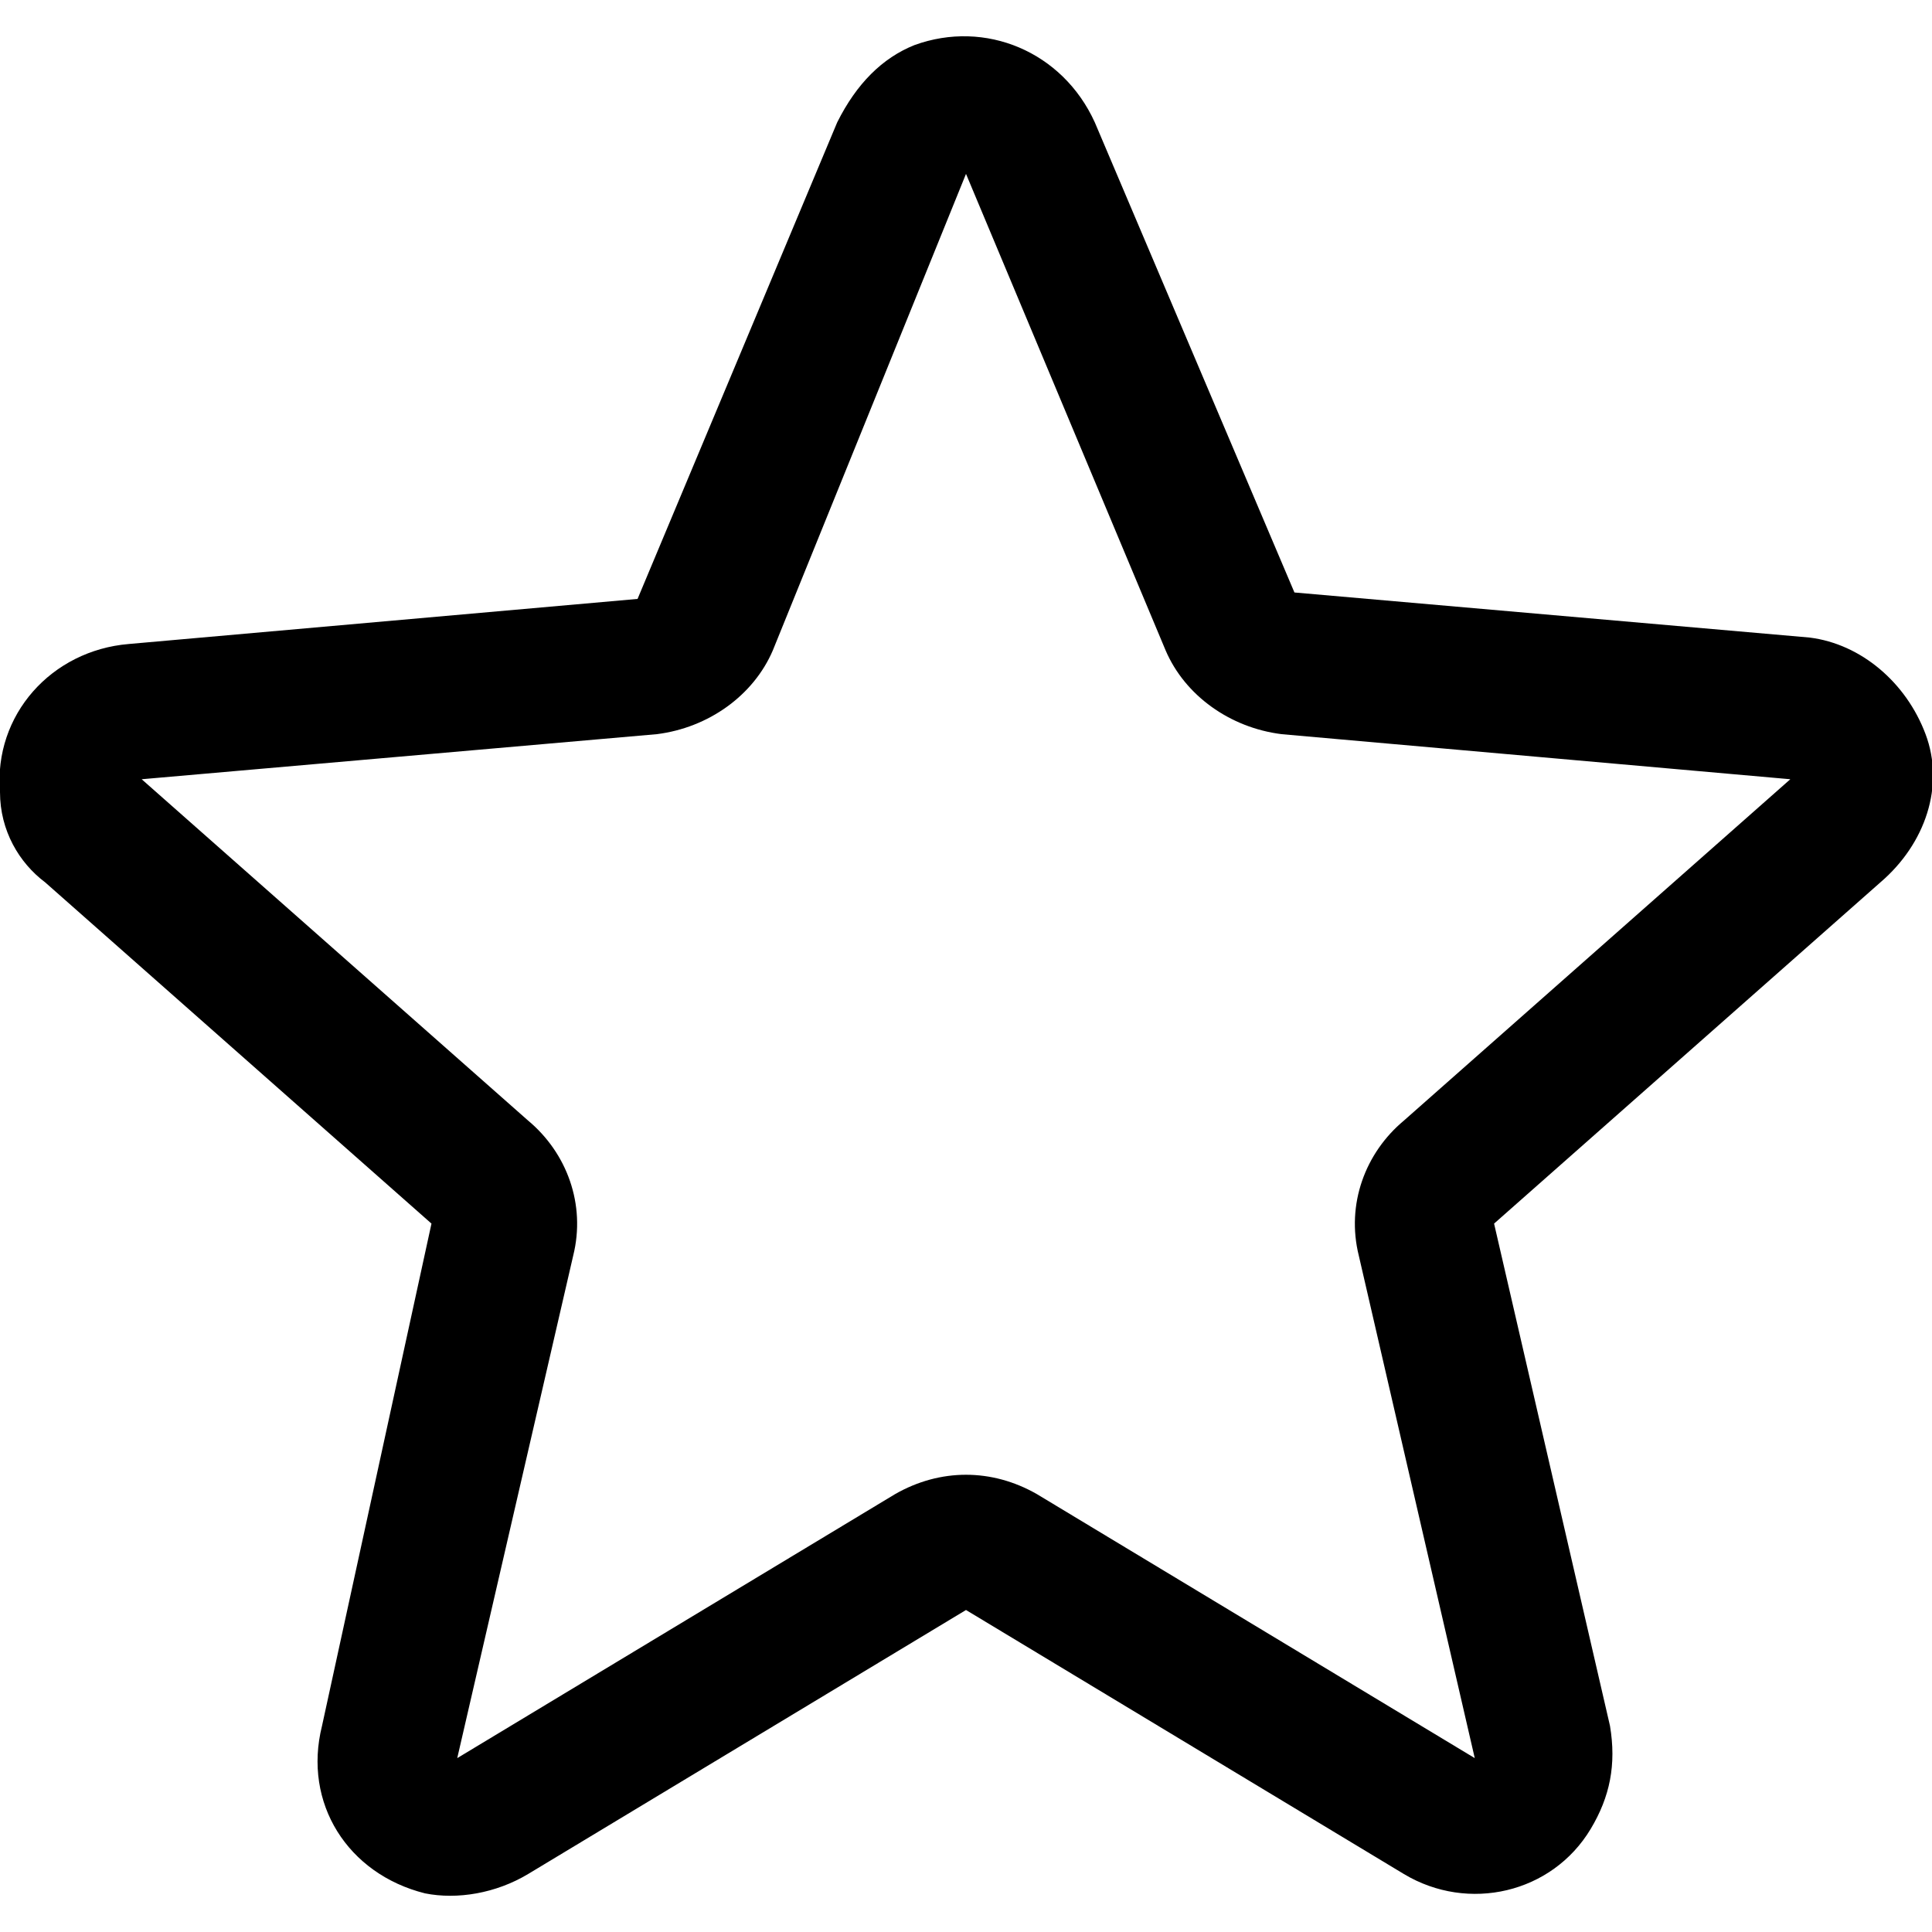
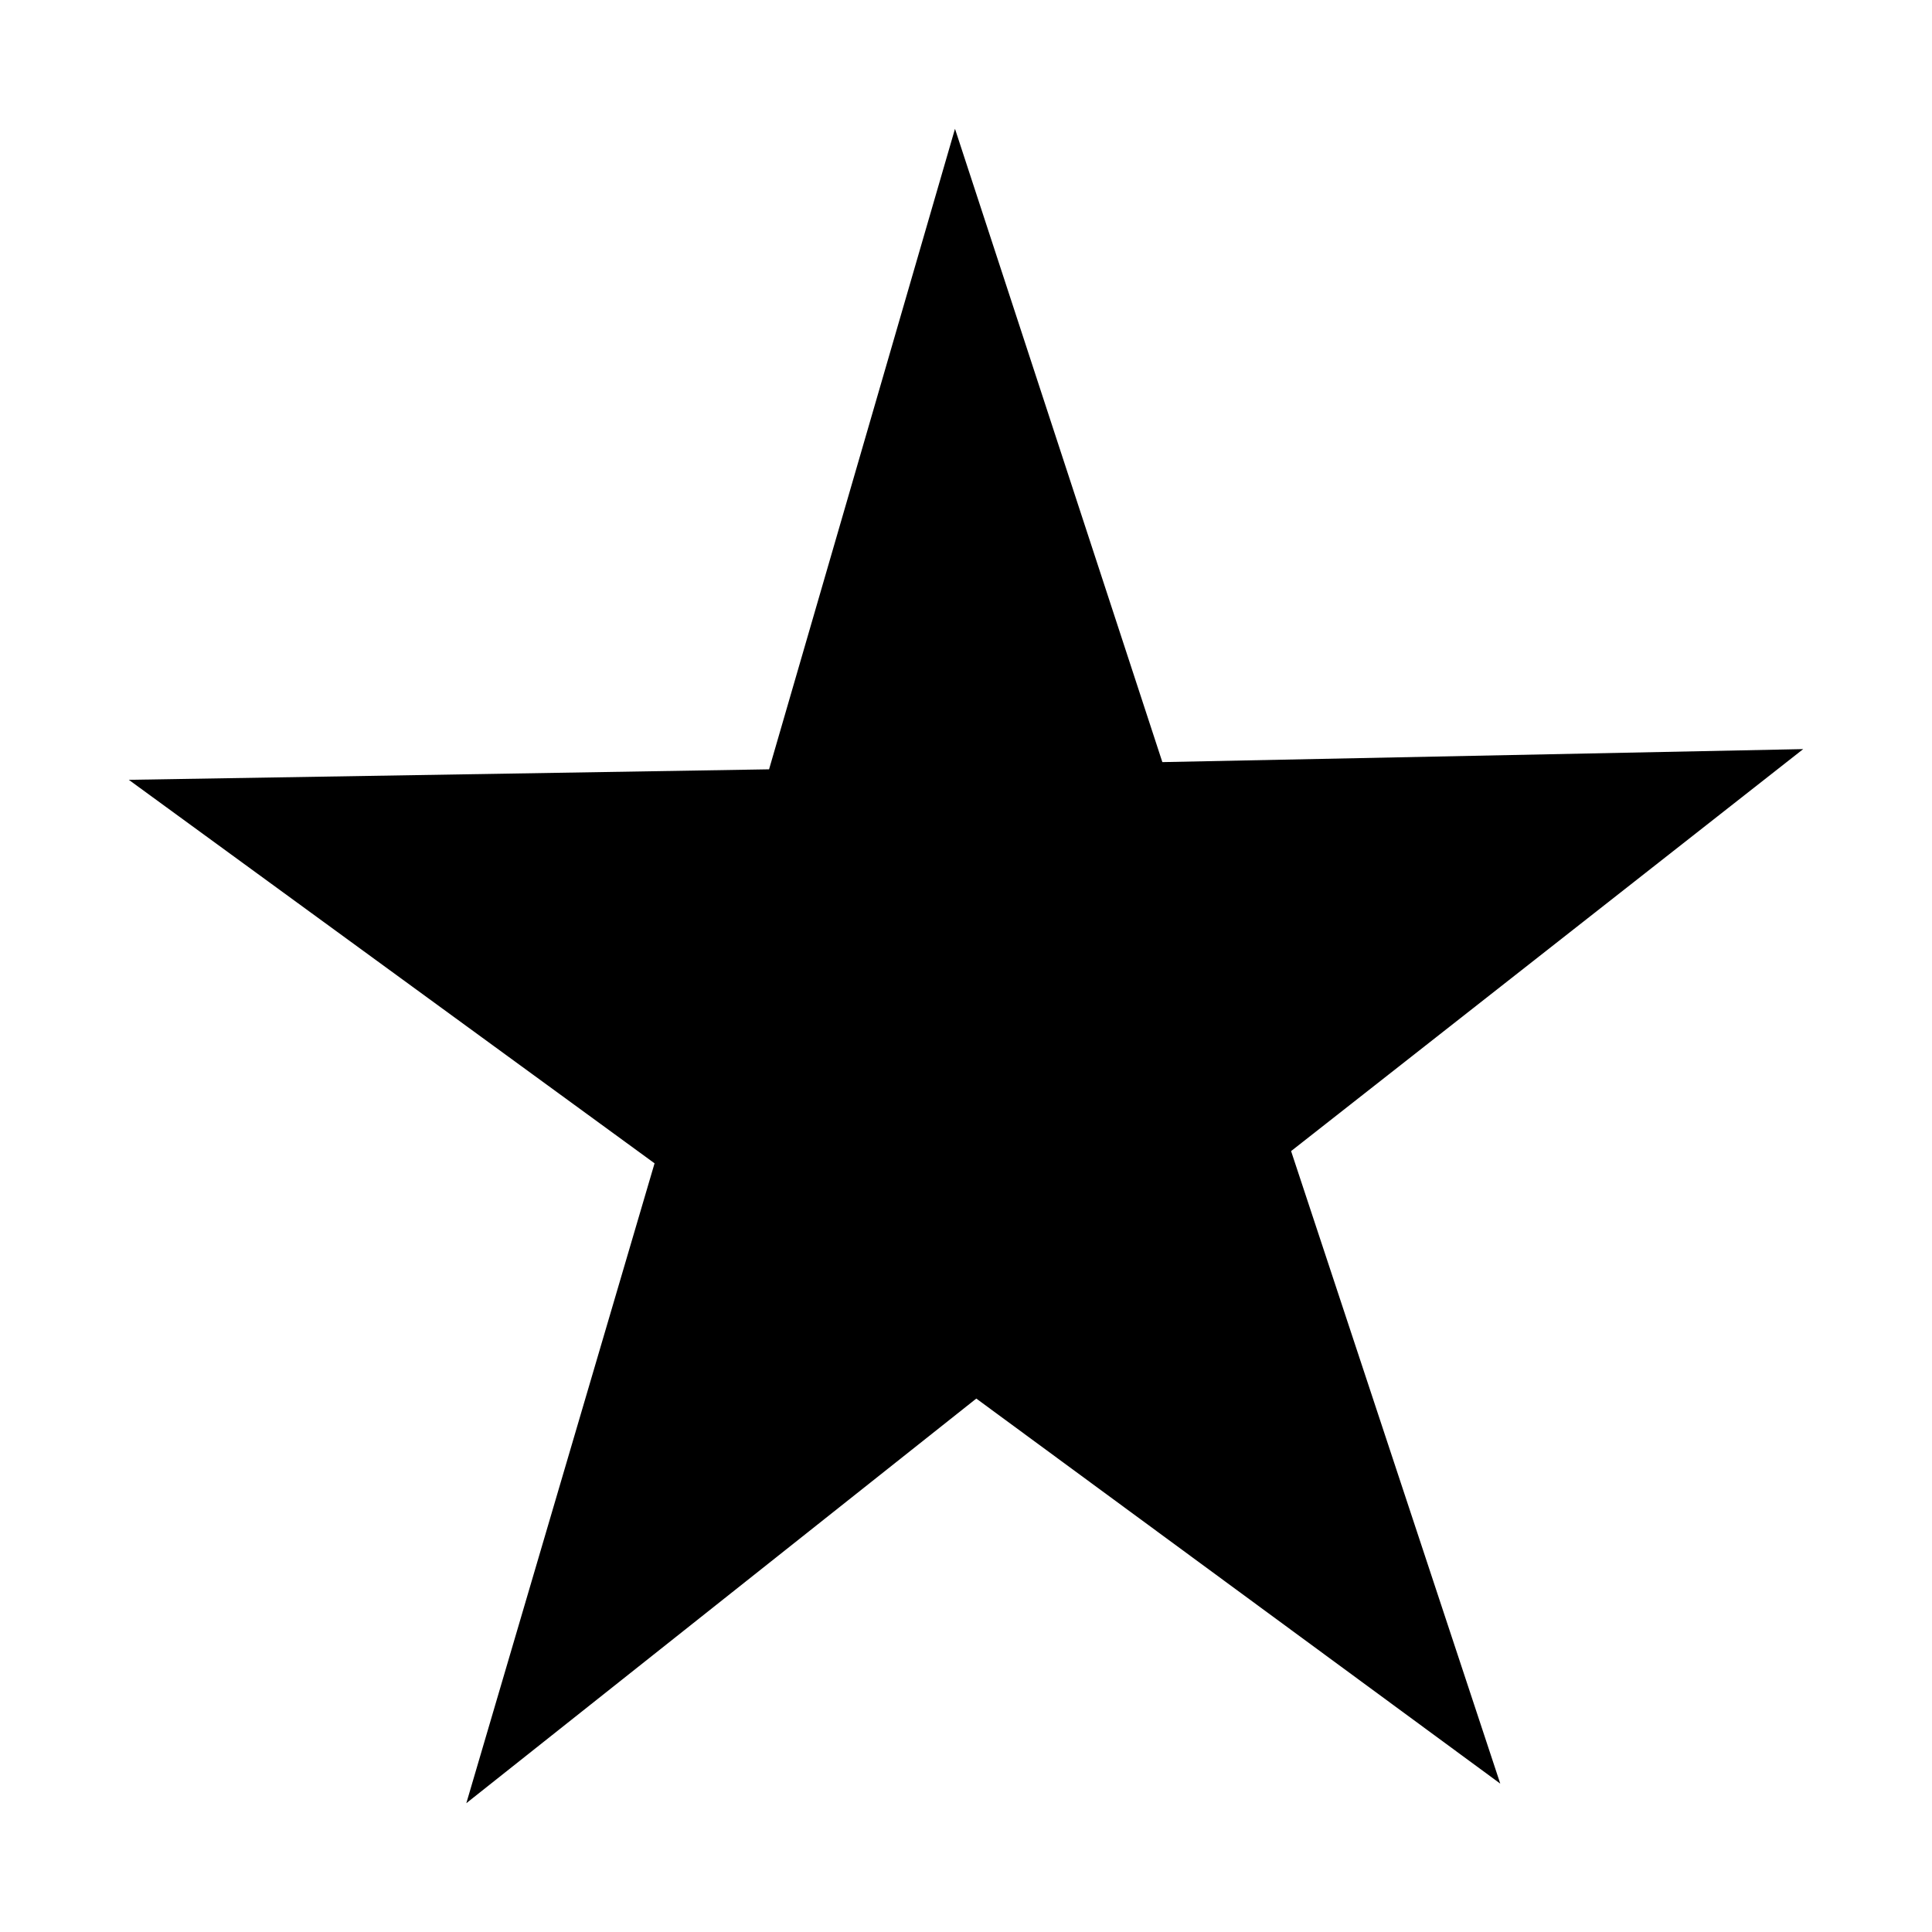
- <svg xmlns="http://www.w3.org/2000/svg" version="1.1" x="0px" y="0px" viewBox="0 0 30 30" style="enable-background:new 0 0 30 30;" xml:space="preserve">
-   <path d="M29.9,11.4c-0.3-0.8-1-1.4-1.8-1.5l-8-0.7L17,1.9c-0.5-1.1-1.7-1.6-2.8-1.2c-0.5,0.2-0.9,0.6-1.2,1.2L9.9,9.3  L2,10c-1.2,0.1-2.1,1.1-2,2.3c0,0.6,0.3,1.1,0.7,1.4l6,5.3L5,26.8c-0.3,1.2,0.4,2.3,1.6,2.6c0.5,0.1,1.1,0,1.6-0.3L15,25l6.8,4.1  c1,0.6,2.3,0.3,2.9-0.7c0.3-0.5,0.4-1,0.3-1.6L23.2,19l6-5.3C29.9,13.1,30.2,12.2,29.9,11.4z M27.8,12.1l-6,5.3  c-0.6,0.5-0.9,1.3-0.7,2.1l1.8,7.8l-6.8-4.1c-0.7-0.4-1.5-0.4-2.2,0l-6.8,4.1l1.8-7.8c0.2-0.8-0.1-1.6-0.7-2.1l-6-5.3v0l8-0.7  c0.8-0.1,1.5-0.6,1.8-1.3L15,2.7l3.1,7.4c0.3,0.7,1,1.2,1.8,1.3L27.8,12.1L27.8,12.1C27.9,12.1,27.8,12.1,27.8,12.1z" />
+ <svg viewBox="0 0 30 30" version="1.1">
+   <path d="M 28,11.632 20.048,17.874 23.296,27.696 15.16,21.717 7.241,28 10.164,18.064 2,12.109 l 9.942,-0.163 2.887,-9.946 3.22,9.834 z" />
</svg>
